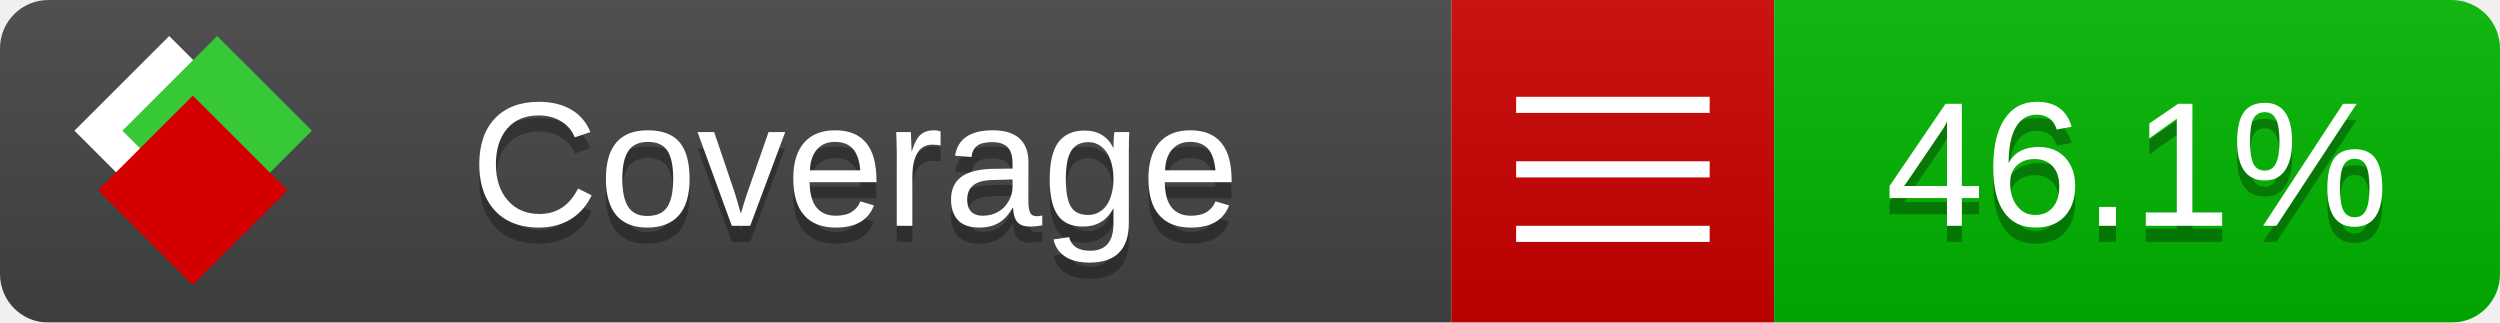
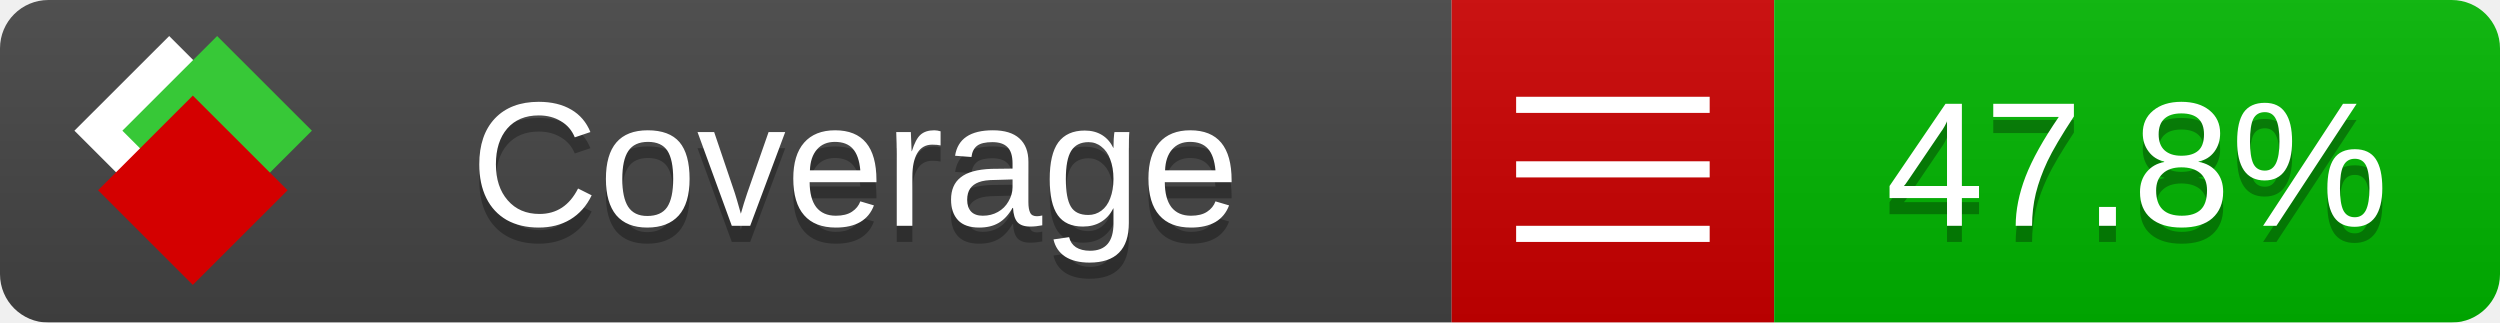
<svg xmlns="http://www.w3.org/2000/svg" xmlns:xlink="http://www.w3.org/1999/xlink" width="155" height="20">
  <style type="text/css">
          
            @keyframes fade1 {
                0% { visibility: visible; opacity: 1; }
               23% { visibility: visible; opacity: 1; }
               25% { visibility: hidden; opacity: 0; }
               48% { visibility: hidden; opacity: 0; }
               50% { visibility: hidden; opacity: 0; }
               73% { visibility: hidden; opacity: 0; }
               75% { visibility: hidden; opacity: 0; }
               98% { visibility: hidden; opacity: 0; }
              100% { visibility: visible; opacity: 1; }
            }
            @keyframes fade2 {
                0% { visibility: hidden; opacity: 0; }
               23% { visibility: hidden; opacity: 0; }
               25% { visibility: visible; opacity: 1; }
               48% { visibility: visible; opacity: 1; }
               50% { visibility: hidden; opacity: 0; }
               73% { visibility: hidden; opacity: 0; }
               75% { visibility: hidden; opacity: 0; }
               98% { visibility: hidden; opacity: 0; }
              100% { visibility: hidden; opacity: 0; }
            }
            @keyframes fade3 {
                0% { visibility: hidden; opacity: 0; }
               23% { visibility: hidden; opacity: 0; }
               25% { visibility: hidden; opacity: 0; }
               48% { visibility: hidden; opacity: 0; }
               50% { visibility: visible; opacity: 1; }
               73% { visibility: visible; opacity: 1; }
               75% { visibility: hidden; opacity: 0; }
               98% { visibility: hidden; opacity: 0; }
              100% { visibility: hidden; opacity: 0; }
            }
            @keyframes fade4 {
                0% { visibility: hidden; opacity: 0; }
               23% { visibility: hidden; opacity: 0; }
               25% { visibility: hidden; opacity: 0; }
               48% { visibility: hidden; opacity: 0; }
               50% { visibility: hidden; opacity: 0; }
               73% { visibility: hidden; opacity: 0; }
               75% { visibility: visible; opacity: 1; }
               98% { visibility: visible; opacity: 1; }
              100% { visibility: hidden; opacity: 0; }
            }
            .linecoverage {
                animation-duration: 15s;
                animation-name: fade1;
                animation-iteration-count: infinite;
            }
            .branchcoverage {
                animation-duration: 15s;
                animation-name: fade2;
                animation-iteration-count: infinite;
            }
            .methodcoverage {
                animation-duration: 15s;
                animation-name: fade3;
                animation-iteration-count: infinite;
            }
            .fullmethodcoverage {
                animation-duration: 15s;
                animation-name: fade4;
                animation-iteration-count: infinite;
            }
          
    </style>
  <defs>
    <linearGradient id="gradient" x2="0" y2="100%">
      <stop offset="0" stop-color="#bbb" stop-opacity=".1" />
      <stop offset="1" stop-opacity=".1" />
    </linearGradient>
    <linearGradient id="c">
      <stop offset="0" stop-color="#d40000" />
      <stop offset="1" stop-color="#ff2a2a" />
    </linearGradient>
    <linearGradient id="a">
      <stop offset="0" stop-color="#e0e0de" />
      <stop offset="1" stop-color="#fff" />
    </linearGradient>
    <linearGradient id="b">
      <stop offset="0" stop-color="#37c837" />
      <stop offset="1" stop-color="#217821" />
    </linearGradient>
    <linearGradient xlink:href="#a" id="e" x1="106.44" x2="69.96" y1="-11.96" y2="-46.84" gradientTransform="matrix(-.8426 -.00045 -.00045 -.8426 -94.27 -75.82)" gradientUnits="userSpaceOnUse" />
    <linearGradient xlink:href="#b" id="f" x1="56.19" x2="77.97" y1="-23.45" y2="10.62" gradientTransform="matrix(.8426 .00045 .00045 .8426 94.27 75.82)" gradientUnits="userSpaceOnUse" />
    <linearGradient xlink:href="#c" id="g" x1="79.98" x2="132.9" y1="10.79" y2="10.79" gradientTransform="matrix(.8426 .00045 .00045 .8426 94.27 75.82)" gradientUnits="userSpaceOnUse" />
    <mask id="mask">
      <rect width="155" height="20" rx="3" fill="#fff" />
    </mask>
    <g id="icon" transform="matrix(.04486 0 0 .04481 -.48 -.63)">
      <rect width="52.92" height="52.92" x="-109.72" y="-27.13" fill="url(#e)" transform="rotate(-135)" />
      <rect width="52.92" height="52.92" x="70.19" y="-39.18" fill="url(#f)" transform="rotate(45)" />
      <rect width="52.92" height="52.92" x="80.05" y="-15.74" fill="url(#g)" transform="rotate(45)" />
    </g>
  </defs>
  <g mask="url(#mask)">
    <rect x="0" y="0" width="90" height="20" fill="#444" />
    <rect x="90" y="0" width="20" height="20" fill="#c00" />
    <rect x="110" y="0" width="45" height="20" fill="#00B600" />
    <rect x="0" y="0" width="155" height="20" fill="url(#gradient)" />
  </g>
  <g>
    <path class="" stroke="#fff" d="M94 6.5 h12 M94 10.5 h12 M94 14.5 h12" />
  </g>
  <g fill="#fff" text-anchor="middle" font-family="Verdana,Arial,Geneva,sans-serif" font-size="11">
    <a xlink:href="https://github.com/danielpalme/ReportGenerator" target="_top">
      <use xlink:href="#icon" transform="translate(3,1) scale(3.5)" />
    </a>
    <text x="53" y="15" fill="#010101" fill-opacity=".3">Coverage</text>
    <text x="53" y="14" fill="#fff">Coverage</text>
-     <text class="" x="132.5" y="15" fill="#010101" fill-opacity=".3">46.1%</text>
-     <text class="" x="132.5" y="14">46.1%</text>
+     <text class="" x="132.5" y="15" fill="#010101" fill-opacity=".3">47.8%</text>
+     <text class="" x="132.5" y="14">47.8%</text>
  </g>
  <g>
    <rect class="" x="90" y="0" width="65" height="20" fill-opacity="0" />
  </g>
</svg>
